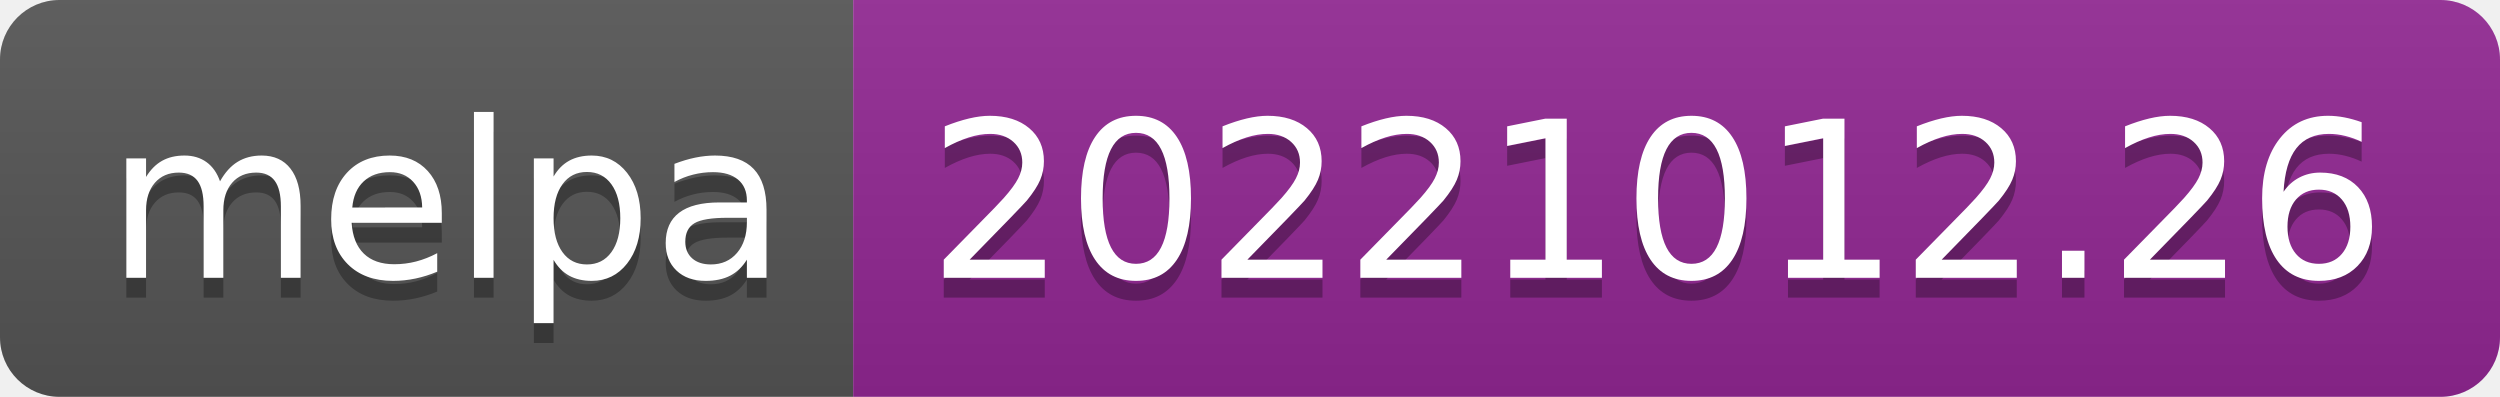
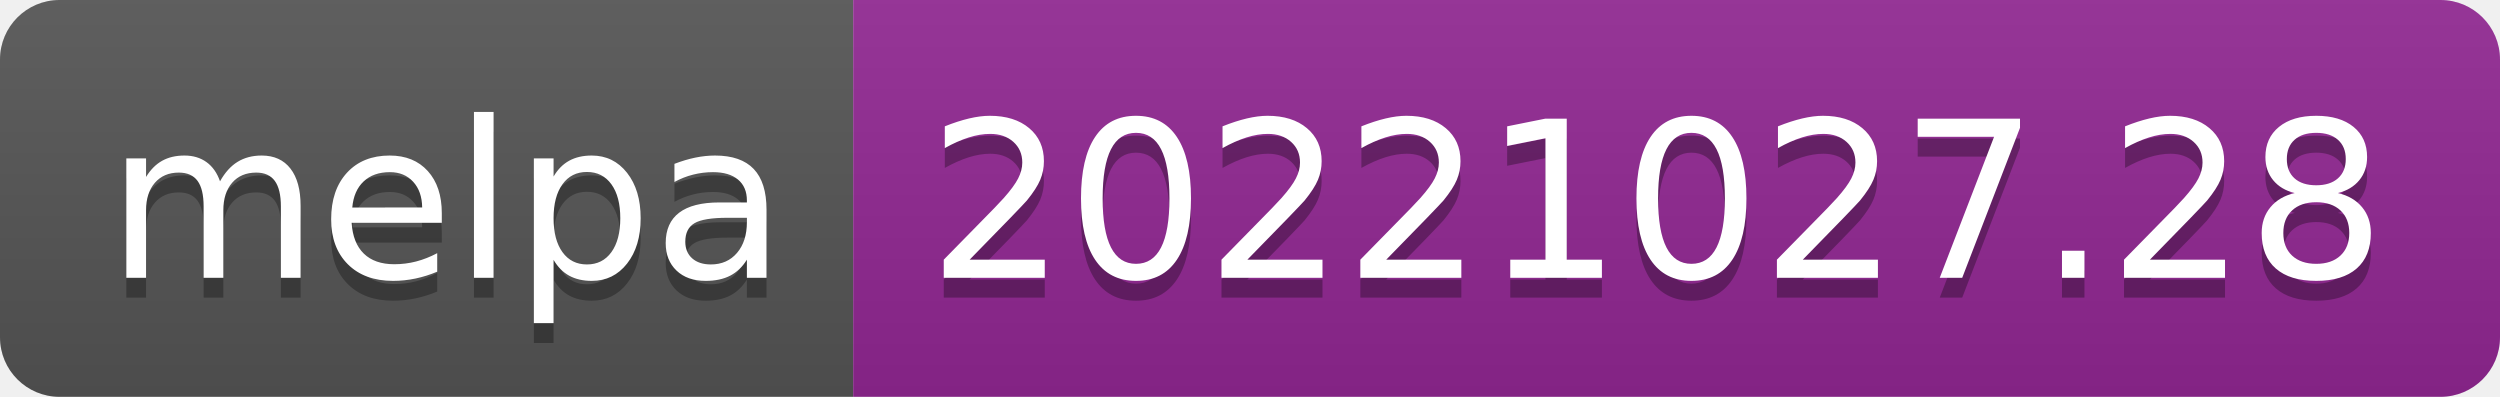
- <svg xmlns="http://www.w3.org/2000/svg" width="126" height="20" role="img" aria-label="melpa: 20221012.26">
+ <svg xmlns="http://www.w3.org/2000/svg" width="126" height="20" role="img" aria-label="melpa: 20221027.28">
  <linearGradient id="s" x2="0" y2="100%">
    <stop offset="0" stop-color="#bbb" stop-opacity=".1" />
    <stop offset="1" stop-opacity=".1" />
  </linearGradient>
  <clipPath id="r">
    <rect width="126" height="20" rx="3" fill="#fff" />
  </clipPath>
  <g clip-path="url(#r)">
    <rect width="43" height="20" fill="#555" />
    <rect x="43" width="83" height="20" fill="#922793" />
    <rect width="126" height="20" fill="url(#s)" />
  </g>
  <g fill="#fff" text-anchor="middle" font-family="Verdana,Geneva,DejaVu Sans,sans-serif" text-rendering="geometricPrecision" font-size="110">
    <text aria-hidden="true" x="225" y="150" fill="#010101" fill-opacity=".3" transform="scale(.1)" textLength="330">melpa</text>
    <text x="225" y="140" transform="scale(.1)" fill="#fff" textLength="330">melpa</text>
-     <text aria-hidden="true" x="835" y="150" fill="#010101" fill-opacity=".3" transform="scale(.1)" textLength="730">20221012.26</text>
-     <text x="835" y="140" transform="scale(.1)" fill="#fff" textLength="730">20221012.26</text>
+     <text aria-hidden="true" x="835" y="150" fill="#010101" fill-opacity=".3" transform="scale(.1)" textLength="730">20221027.28</text>
+     <text x="835" y="140" transform="scale(.1)" fill="#fff" textLength="730">20221027.28</text>
  </g>
</svg>
